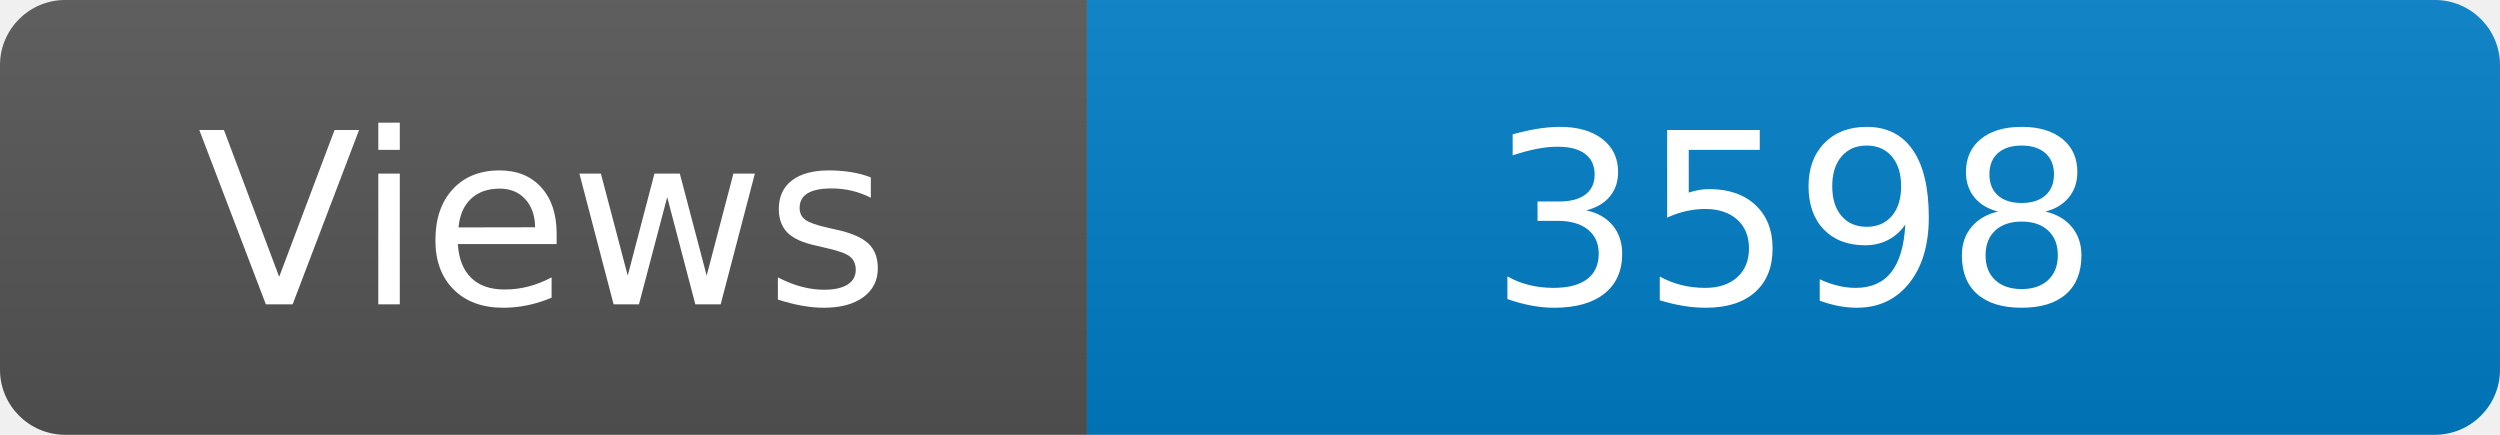
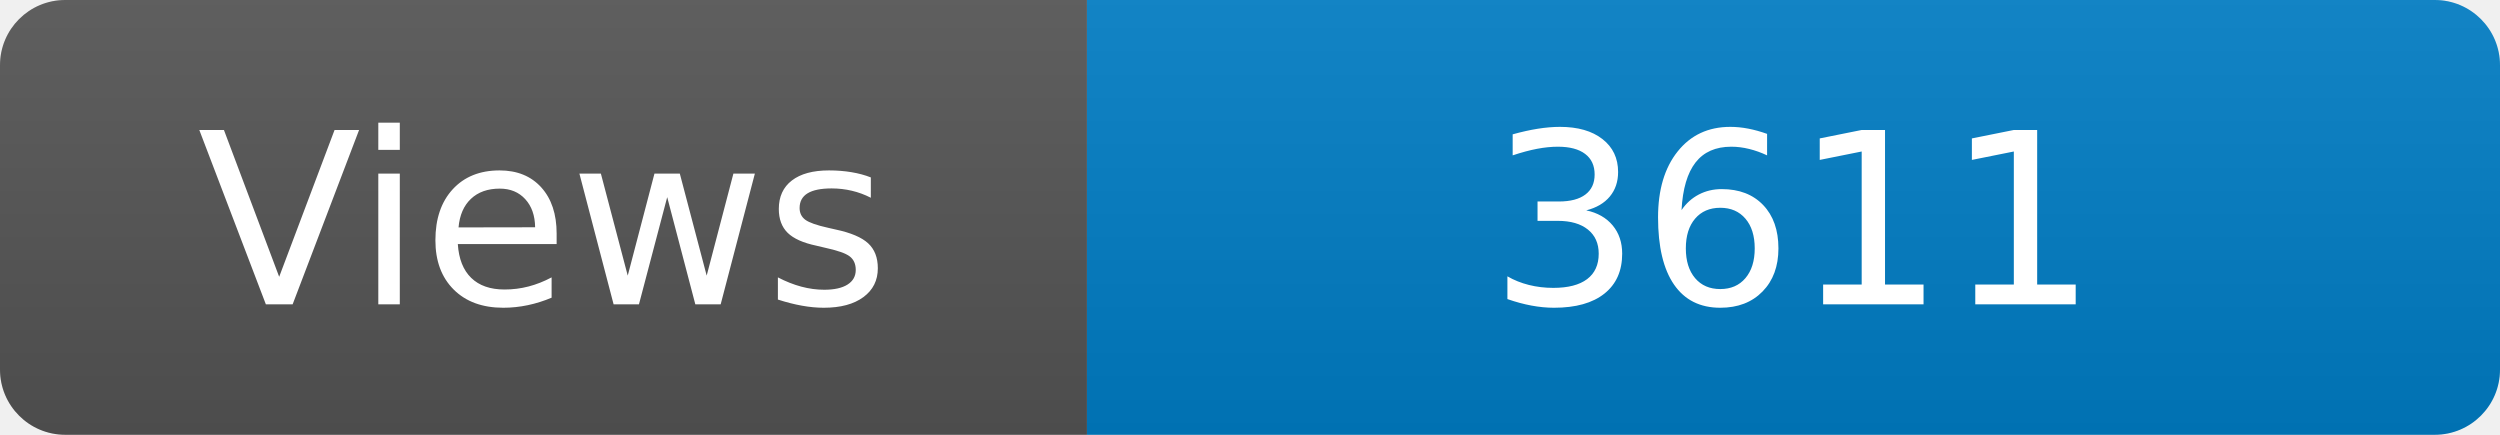
<svg xmlns="http://www.w3.org/2000/svg" width="115" height="20" role="img" aria-label="Maintained?: yes">
  <linearGradient id="s" x2="0" y2="100%">
    <stop offset="0" stop-color="#bbb" stop-opacity=".1" />
    <stop offset="1" stop-opacity=".1" />
  </linearGradient>
  <clipPath id="r">
    <rect width="115" height="20" rx="3" fill="#fff" />
  </clipPath>
  <g clip-path="url(#r)">
    <rect width="50" height="20" fill="#555" />
    <rect x="50" width="160" height="20" fill="#007ec6" />
    <rect width="115" height="20" fill="url(#s)" />
  </g>
  <g fill="#fff" text-anchor="middle" font-family="Verdana,Geneva,DejaVu Sans,sans-serif" font-size="110">
    <text x="250" y="140" transform="scale(.1)" fill="#fff">Views</text>
-     <text x="825" y="140" transform="scale(.1)" fill="#fff">3598</text>
+     <text x="825" y="140" transform="scale(.1)" fill="#fff">3611</text>
  </g>
</svg>
